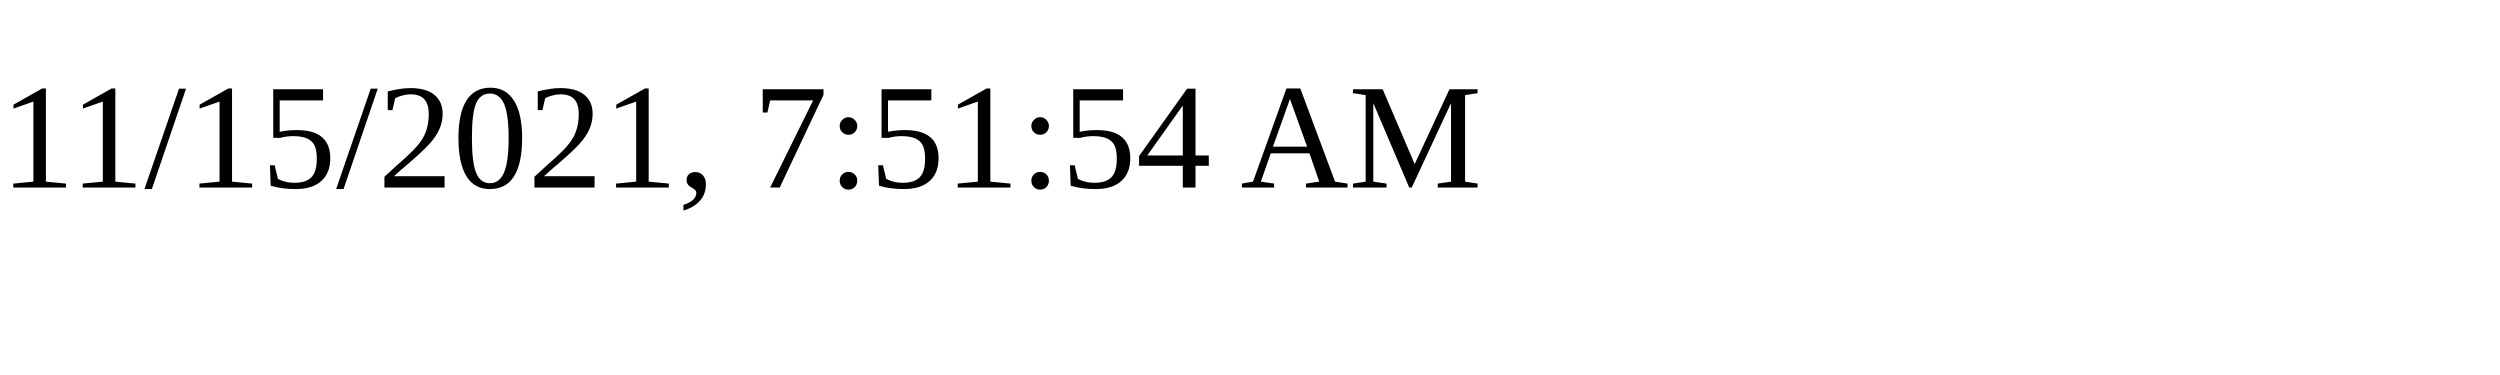
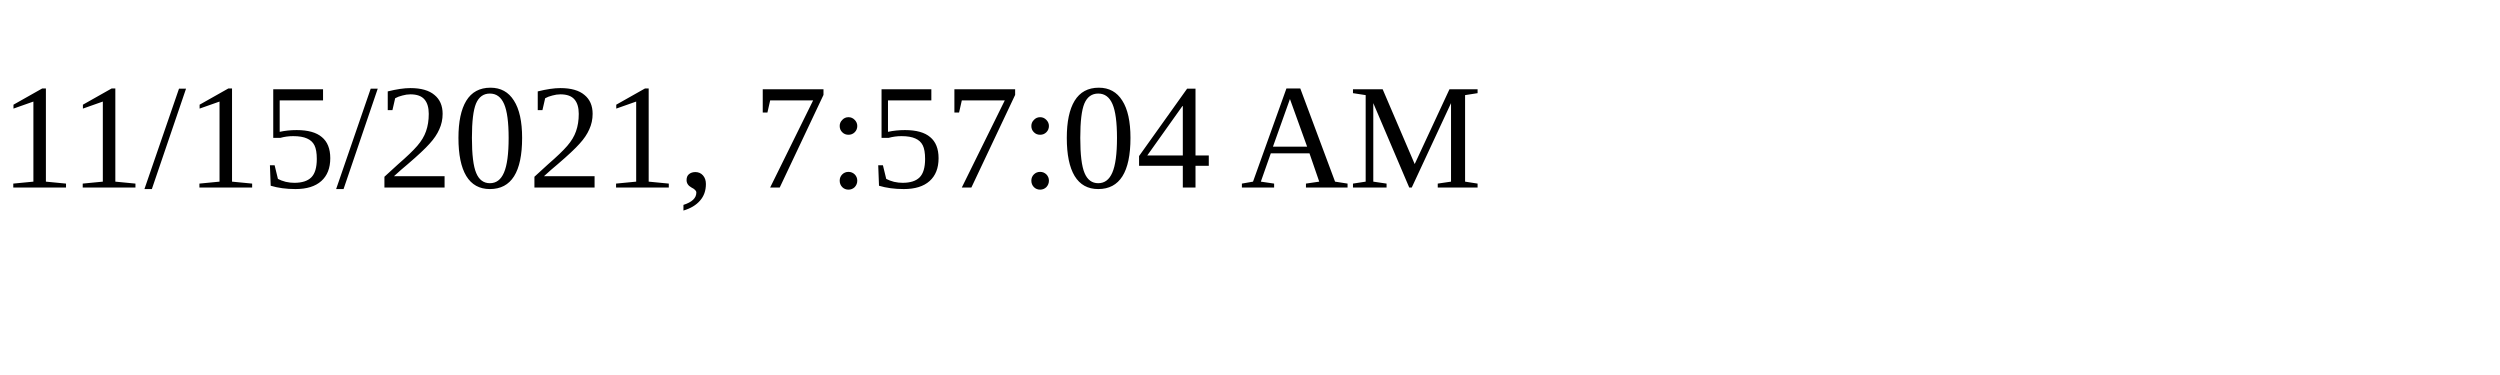
<svg xmlns="http://www.w3.org/2000/svg" height="30" width="200">
-   <text x="0" y="15">11/15/2021, 7:51:54 AM</text>
+   <text x="0" y="15">11/15/2021, 7:57:04 AM</text>
</svg>
